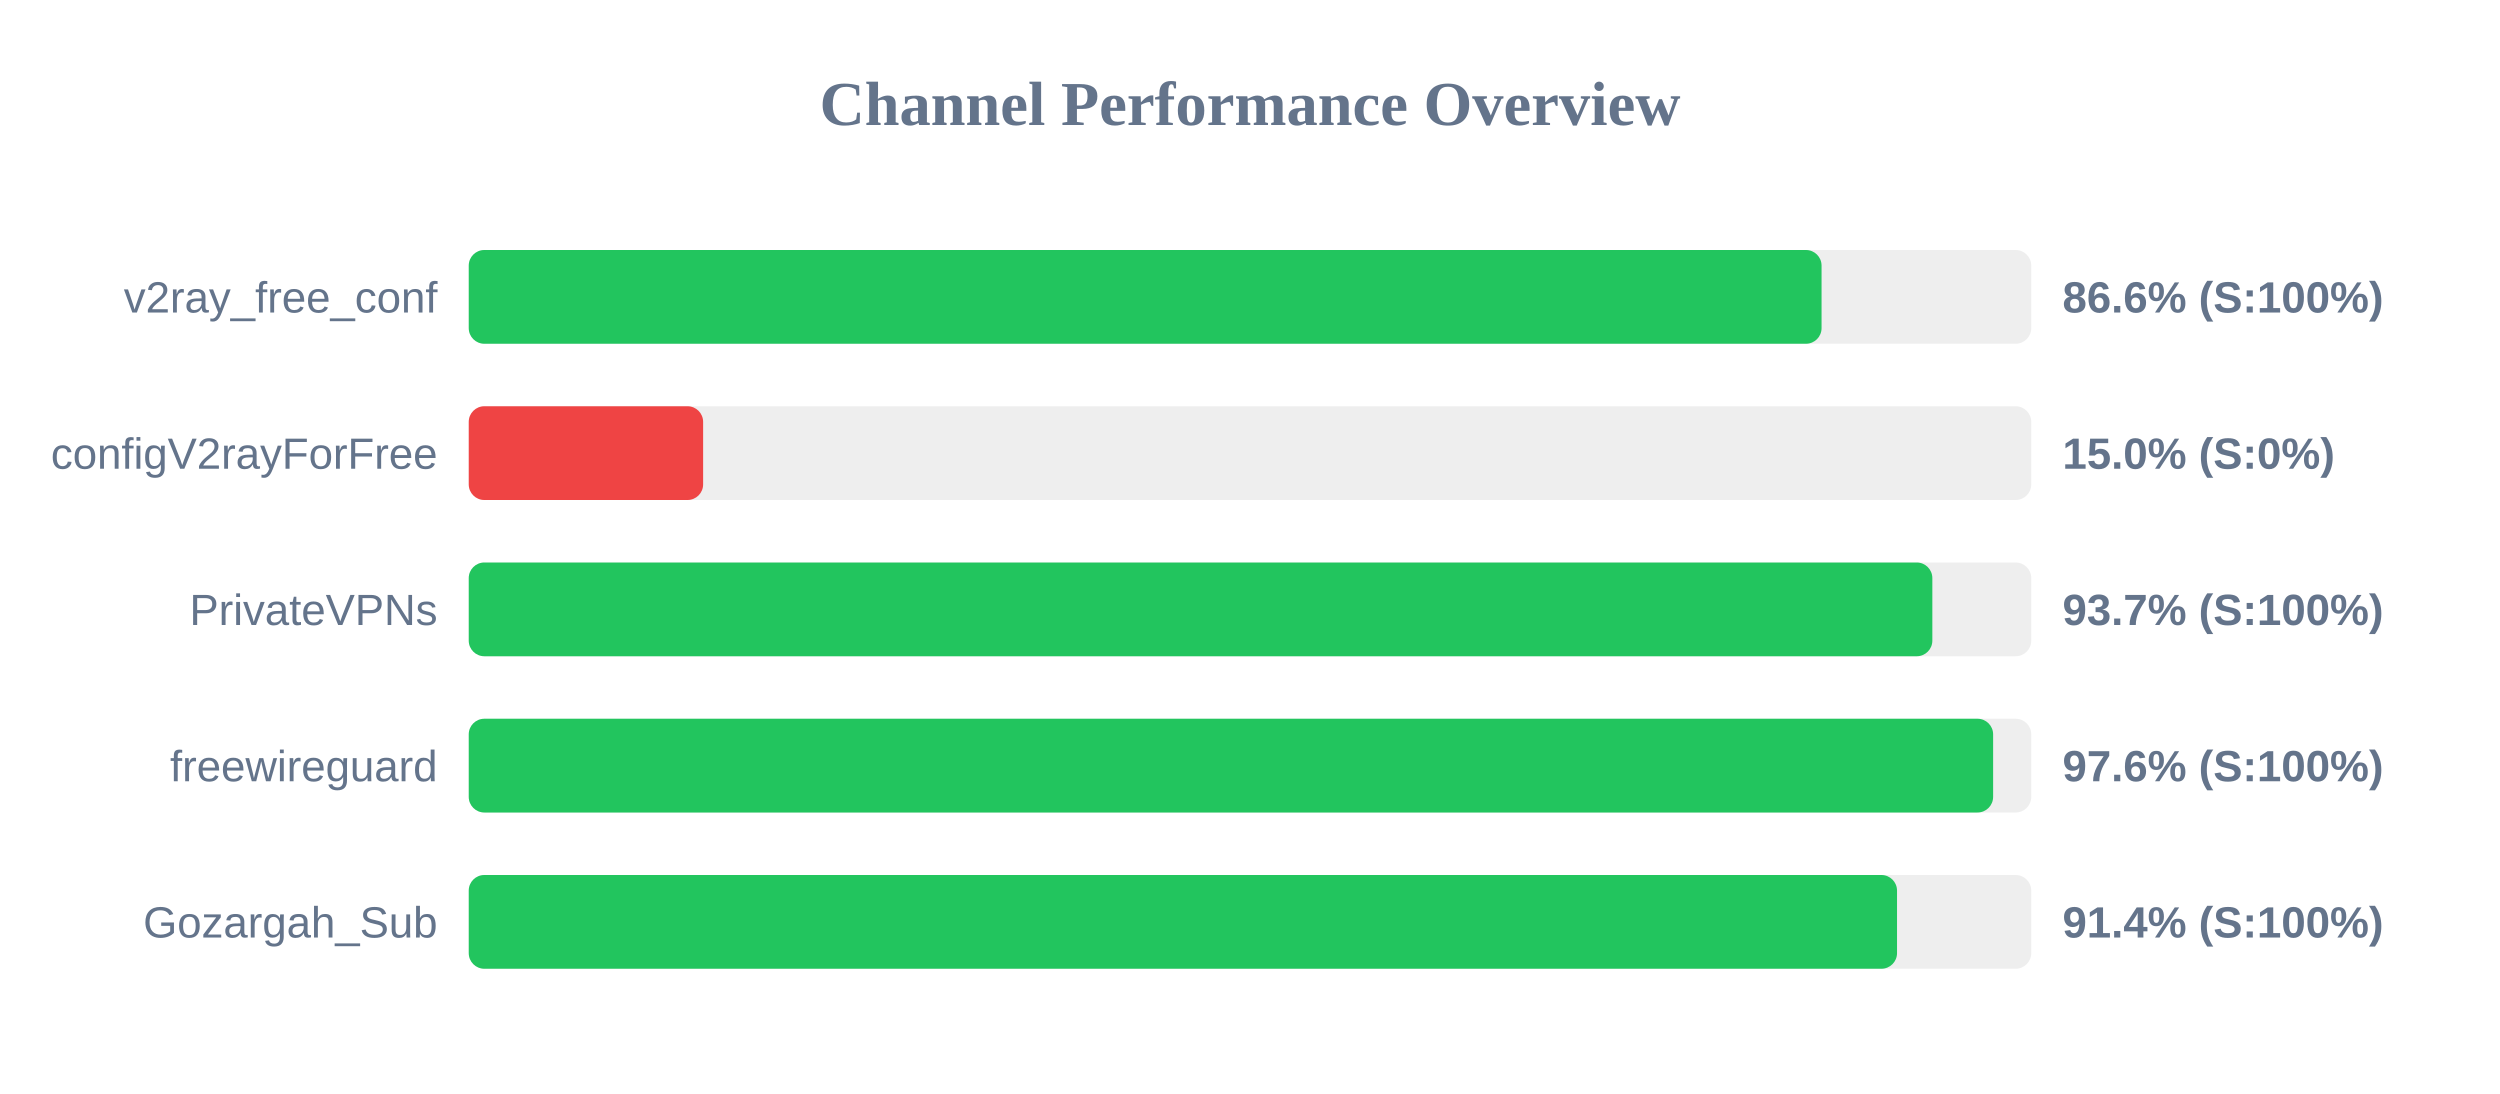
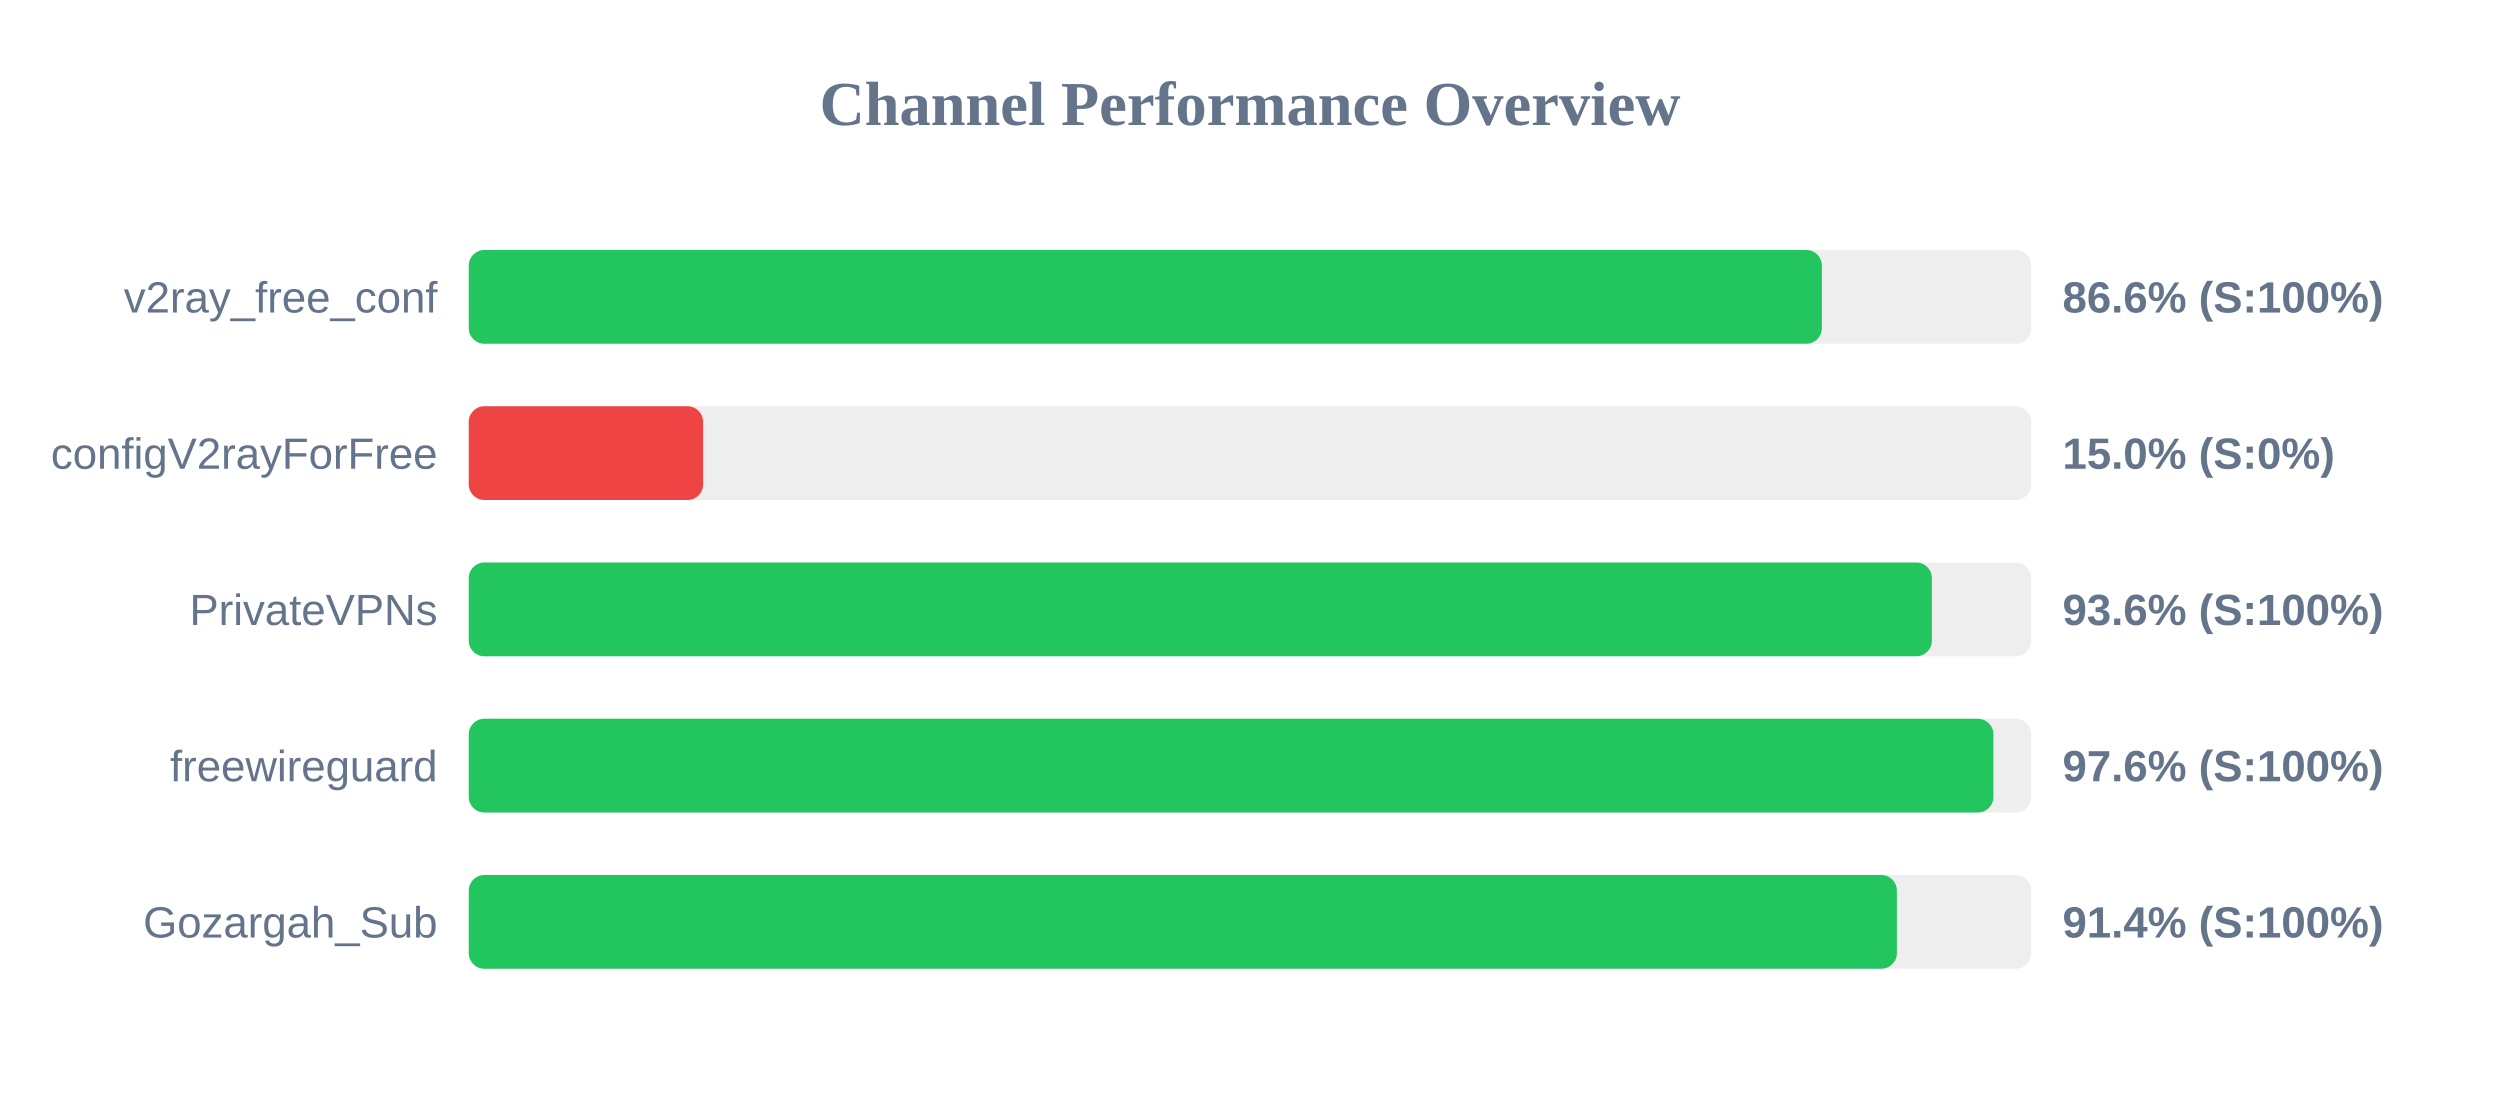
<svg xmlns="http://www.w3.org/2000/svg" width="800" height="350" version="1.1">
  <style>
        .row { font: 14px Arial; fill: #64748b; }
        .score { font: bold 14px Arial; fill: #64748b; }
    </style>
  <text x="400" y="40" text-anchor="middle" font-size="20px" font-weight="bold" fill="#64748b">Channel Performance Overview</text>
  <rect x="150" y="80" width="500" height="30" fill="#eee" rx="5" />
-   <rect x="150" y="80" width="432.9" height="30" fill="#22c55e" rx="5" />
+   <rect x="150" y="80" width="433.0" height="30" fill="#22c55e" rx="5" />
  <text x="140" y="100" text-anchor="end" class="row">v2ray_free_conf</text>
  <text x="660" y="100" text-anchor="start" class="score">86.6% (S:100%)</text>
  <rect x="150" y="130" width="500" height="30" fill="#eee" rx="5" />
  <rect x="150" y="130" width="75.0" height="30" fill="#ef4444" rx="5" />
  <text x="140" y="150" text-anchor="end" class="row">configV2rayForFree</text>
  <text x="660" y="150" text-anchor="start" class="score">15.0% (S:0%)</text>
  <rect x="150" y="180" width="500" height="30" fill="#eee" rx="5" />
-   <rect x="150" y="180" width="468.35" height="30" fill="#22c55e" rx="5" />
+   <rect x="150" y="180" width="468.2" height="30" fill="#22c55e" rx="5" />
  <text x="140" y="200" text-anchor="end" class="row">PrivateVPNs</text>
-   <text x="660" y="200" text-anchor="start" class="score">93.7% (S:100%)</text>
+   <text x="660" y="200" text-anchor="start" class="score">93.6% (S:100%)</text>
  <rect x="150" y="230" width="500" height="30" fill="#eee" rx="5" />
-   <rect x="150" y="230" width="487.8" height="30" fill="#22c55e" rx="5" />
+   <rect x="150" y="230" width="487.9" height="30" fill="#22c55e" rx="5" />
  <text x="140" y="250" text-anchor="end" class="row">freewireguard</text>
  <text x="660" y="250" text-anchor="start" class="score">97.6% (S:100%)</text>
  <rect x="150" y="280" width="500" height="30" fill="#eee" rx="5" />
-   <rect x="150" y="280" width="457.05" height="30" fill="#22c55e" rx="5" />
+   <rect x="150" y="280" width="457.0" height="30" fill="#22c55e" rx="5" />
  <text x="140" y="300" text-anchor="end" class="row">Gozargah_Sub</text>
  <text x="660" y="300" text-anchor="start" class="score">91.4% (S:100%)</text>
</svg>
